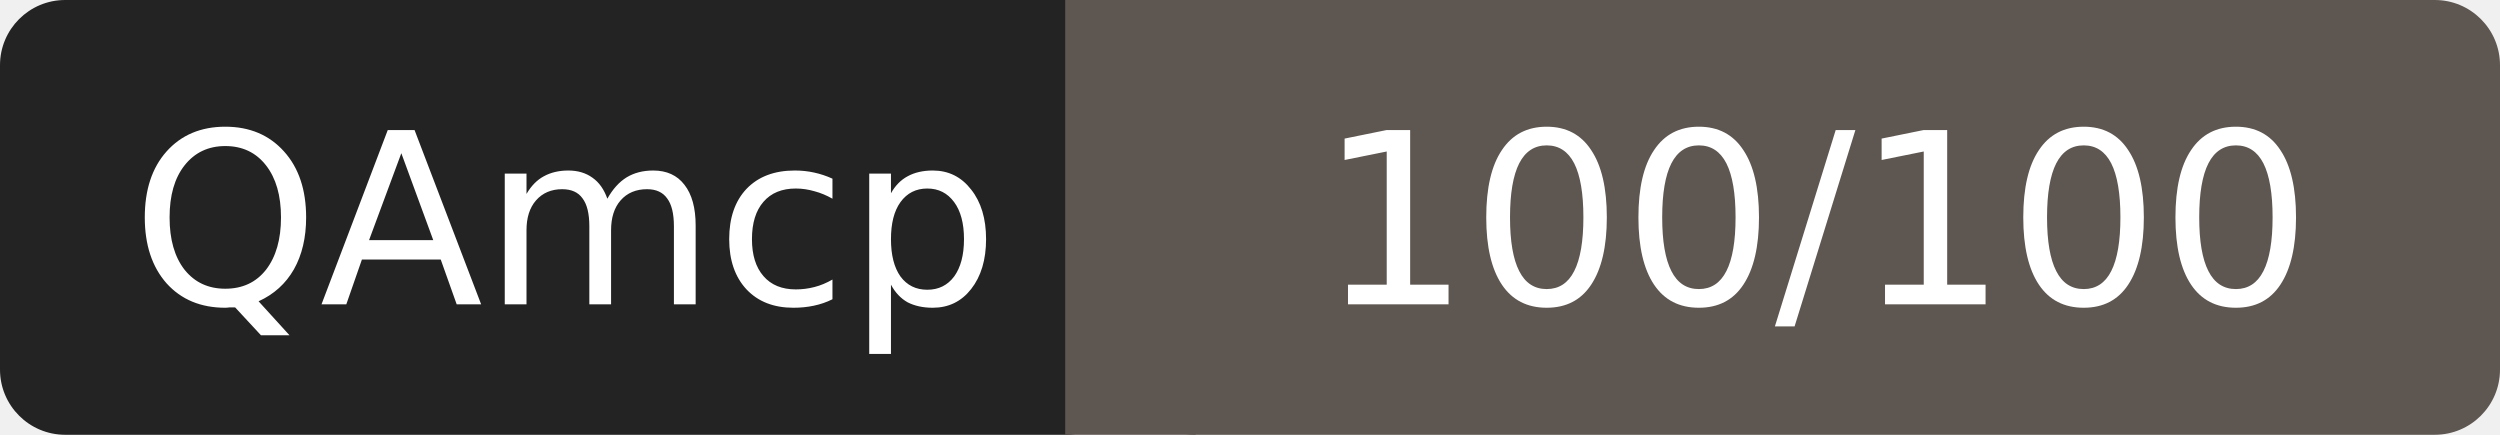
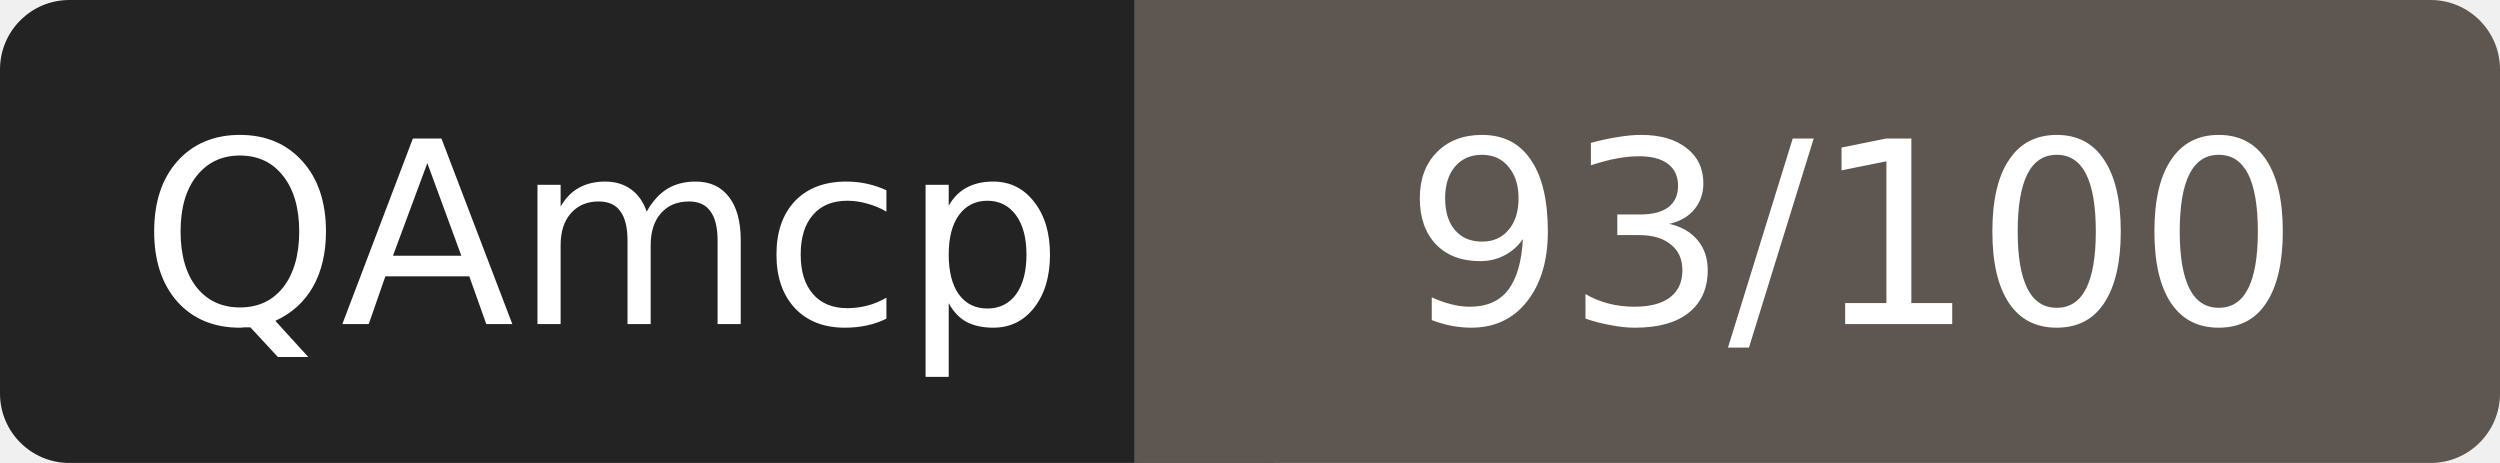
- <svg xmlns="http://www.w3.org/2000/svg" width="115" height="20" role="img" aria-label="QAmcp: 100/100">
+ <svg xmlns="http://www.w3.org/2000/svg" width="108" height="20" role="img" aria-label="QAmcp: 93/100">
  <rect width="52" height="20" rx="3" fill="#232323" />
-   <rect x="52" width="63" height="20" rx="3" fill="#5e5650" />
+   <rect x="52" width="56" height="20" rx="3" fill="#5e5650" />
  <rect x="49" width="6" height="20" fill="#5e5650" />
  <g fill="#fff" font-family="Verdana,DejaVu Sans,sans-serif" font-size="11" text-anchor="middle">
    <text x="26" y="14">QAmcp</text>
-     <text x="83.5" y="14">100/100</text>
+     <text x="80" y="14">93/100</text>
  </g>
</svg>
